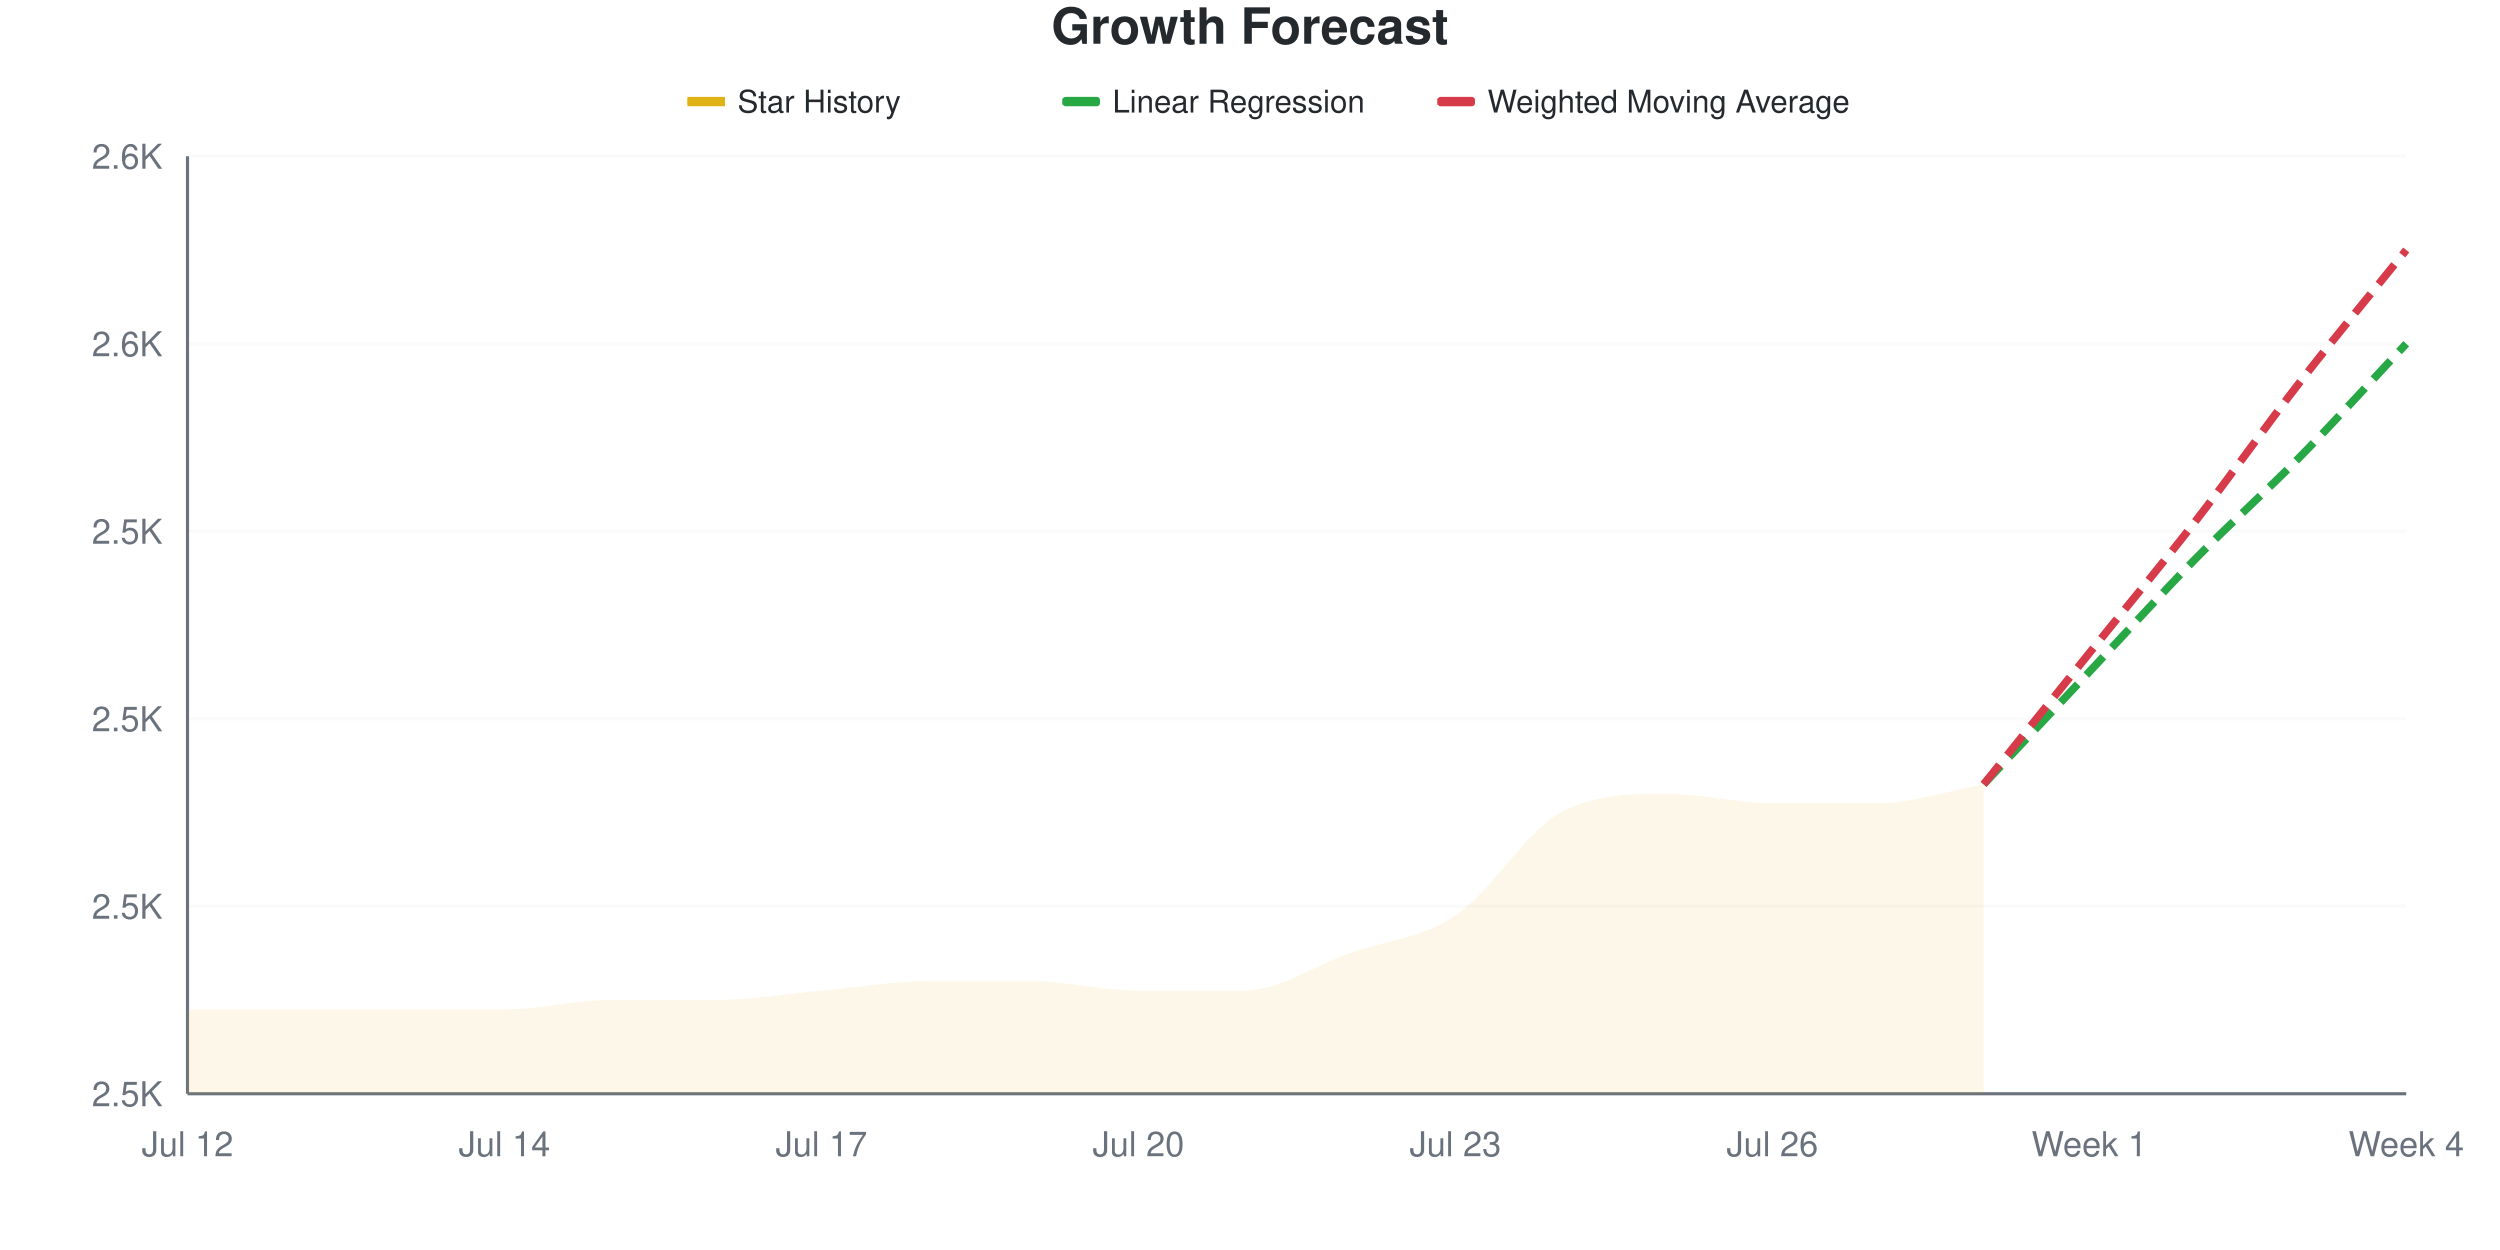
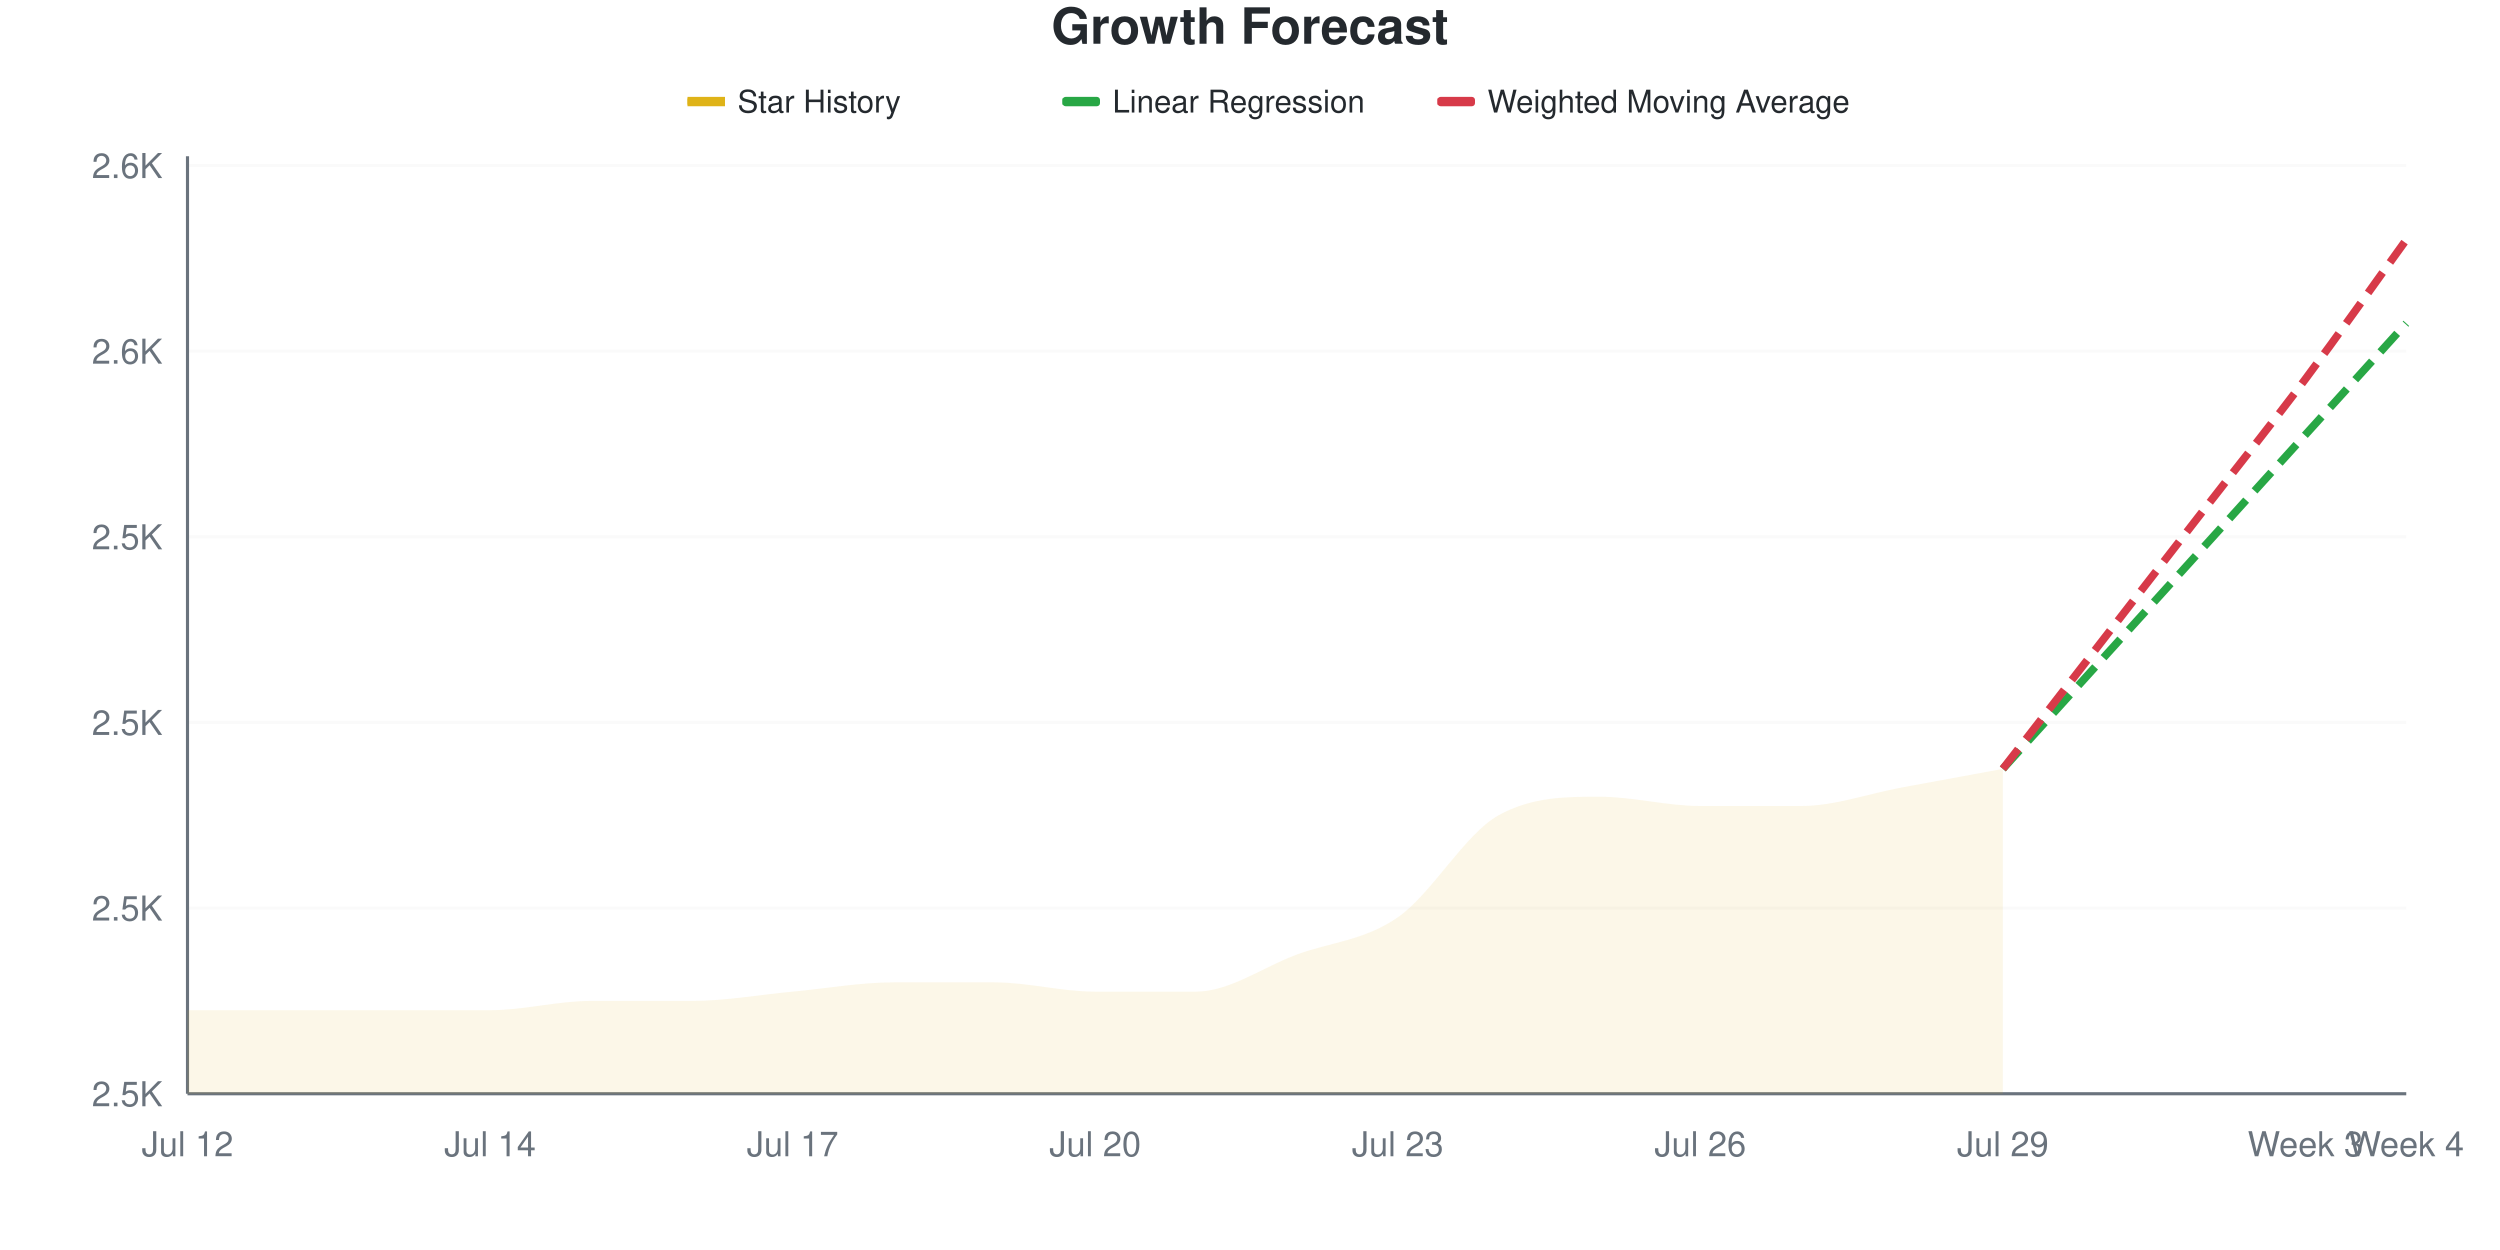
<svg xmlns="http://www.w3.org/2000/svg" viewBox="0 0 800 400" width="800" height="400">
  <style>
    @keyframes drawLine {
      to { stroke-dashoffset: 0; }
    }
    @keyframes fadeInPoint {
      from { opacity: 0; }
      to { opacity: 1; }
    }
    .data-line-0 {
-       stroke-dasharray: 932;
-       stroke-dashoffset: 932;
+       stroke-dasharray: 942;
+       stroke-dashoffset: 942;
      animation: drawLine 2s ease-out forwards;
    }
    .data-point {
      opacity: 0;
      animation: fadeInPoint 0.5s ease-out forwards;
    }
    .chart-bg { fill: #fff; }
    .chart-text { fill: #24292e; }
    .chart-muted { fill: #6a737d; }
    .chart-grid { stroke: #eee; }
    .chart-axis { stroke: #6a737d; }
    @media (prefers-color-scheme: dark) {
      .chart-bg { fill: #0d1117; }
      .chart-text { fill: #e6edf3; }
      .chart-muted { fill: #8b949e; }
      .chart-grid { stroke: #21262d; }
      .chart-axis { stroke: #8b949e; }
    }
  </style>
  <rect width="800" height="400" class="chart-bg" />
  <text x="400" y="14" text-anchor="middle" class="chart-text" font-size="16" font-weight="bold" font-family="-apple-system, BlinkMacSystemFont, 'Segoe UI', Helvetica, Arial, sans-serif">Growth Forecast</text>
  <g class="legend">
    <rect x="220" y="31" width="12" height="3" fill="#dfb317" />
    <line x1="220" y1="32.5" x2="232" y2="32.5" stroke="#dfb317" stroke-width="2" />
    <text x="236" y="36" class="chart-text" font-size="10" font-family="-apple-system, BlinkMacSystemFont, 'Segoe UI', Helvetica, Arial, sans-serif">Star History</text>
    <rect x="340" y="31" width="12" height="3" fill="#28a745" rx="1" />
    <line x1="340" y1="32.5" x2="352" y2="32.5" stroke="#28a745" stroke-width="2" stroke-dasharray="4,2" />
    <text x="356" y="36" class="chart-text" font-size="10" font-family="-apple-system, BlinkMacSystemFont, 'Segoe UI', Helvetica, Arial, sans-serif">Linear Regression</text>
    <rect x="460" y="31" width="12" height="3" fill="#d73a49" rx="1" />
    <line x1="460" y1="32.5" x2="472" y2="32.5" stroke="#d73a49" stroke-width="2" stroke-dasharray="4,2" />
    <text x="476" y="36" class="chart-text" font-size="10" font-family="-apple-system, BlinkMacSystemFont, 'Segoe UI', Helvetica, Arial, sans-serif">Weighted Moving Average</text>
  </g>
  <g class="grid">
    <line x1="60" y1="350" x2="770" y2="350" class="chart-grid" stroke-opacity="0.3" />
    <text x="52" y="354" text-anchor="end" class="chart-muted" font-size="11" font-family="-apple-system, BlinkMacSystemFont, 'Segoe UI', Helvetica, Arial, sans-serif">2.5K</text>
-     <line x1="60" y1="290" x2="770" y2="290" class="chart-grid" stroke-opacity="0.3" />
-     <text x="52" y="294" text-anchor="end" class="chart-muted" font-size="11" font-family="-apple-system, BlinkMacSystemFont, 'Segoe UI', Helvetica, Arial, sans-serif">2.5K</text>
-     <line x1="60" y1="230" x2="770" y2="230" class="chart-grid" stroke-opacity="0.3" />
-     <text x="52" y="234" text-anchor="end" class="chart-muted" font-size="11" font-family="-apple-system, BlinkMacSystemFont, 'Segoe UI', Helvetica, Arial, sans-serif">2.5K</text>
-     <line x1="60" y1="170" x2="770" y2="170" class="chart-grid" stroke-opacity="0.3" />
-     <text x="52" y="174" text-anchor="end" class="chart-muted" font-size="11" font-family="-apple-system, BlinkMacSystemFont, 'Segoe UI', Helvetica, Arial, sans-serif">2.5K</text>
-     <line x1="60" y1="110" x2="770" y2="110" class="chart-grid" stroke-opacity="0.3" />
-     <text x="52" y="114" text-anchor="end" class="chart-muted" font-size="11" font-family="-apple-system, BlinkMacSystemFont, 'Segoe UI', Helvetica, Arial, sans-serif">2.6K</text>
-     <line x1="60" y1="50" x2="770" y2="50" class="chart-grid" stroke-opacity="0.3" />
-     <text x="52" y="54" text-anchor="end" class="chart-muted" font-size="11" font-family="-apple-system, BlinkMacSystemFont, 'Segoe UI', Helvetica, Arial, sans-serif">2.6K</text>
+     <line x1="60" y1="290.594" x2="770" y2="290.594" class="chart-grid" stroke-opacity="0.3" />
+     <text x="52" y="294.594" text-anchor="end" class="chart-muted" font-size="11" font-family="-apple-system, BlinkMacSystemFont, 'Segoe UI', Helvetica, Arial, sans-serif">2.5K</text>
+     <line x1="60" y1="231.188" x2="770" y2="231.188" class="chart-grid" stroke-opacity="0.3" />
+     <text x="52" y="235.188" text-anchor="end" class="chart-muted" font-size="11" font-family="-apple-system, BlinkMacSystemFont, 'Segoe UI', Helvetica, Arial, sans-serif">2.5K</text>
+     <line x1="60" y1="171.782" x2="770" y2="171.782" class="chart-grid" stroke-opacity="0.3" />
+     <text x="52" y="175.782" text-anchor="end" class="chart-muted" font-size="11" font-family="-apple-system, BlinkMacSystemFont, 'Segoe UI', Helvetica, Arial, sans-serif">2.5K</text>
+     <line x1="60" y1="112.376" x2="770" y2="112.376" class="chart-grid" stroke-opacity="0.3" />
+     <text x="52" y="116.376" text-anchor="end" class="chart-muted" font-size="11" font-family="-apple-system, BlinkMacSystemFont, 'Segoe UI', Helvetica, Arial, sans-serif">2.6K</text>
+     <line x1="60" y1="52.97" x2="770" y2="52.97" class="chart-grid" stroke-opacity="0.3" />
+     <text x="52" y="56.97" text-anchor="end" class="chart-muted" font-size="11" font-family="-apple-system, BlinkMacSystemFont, 'Segoe UI', Helvetica, Arial, sans-serif">2.6K</text>
  </g>
  <g class="milestones">
    
  </g>
  <g class="x-axis">
    <text x="60" y="370" text-anchor="middle" class="chart-muted" font-size="11" font-family="-apple-system, BlinkMacSystemFont, 'Segoe UI', Helvetica, Arial, sans-serif">Jul 12</text>
-     <text x="161.429" y="370" text-anchor="middle" class="chart-muted" font-size="11" font-family="-apple-system, BlinkMacSystemFont, 'Segoe UI', Helvetica, Arial, sans-serif">Jul 14</text>
-     <text x="262.857" y="370" text-anchor="middle" class="chart-muted" font-size="11" font-family="-apple-system, BlinkMacSystemFont, 'Segoe UI', Helvetica, Arial, sans-serif">Jul 17</text>
-     <text x="364.286" y="370" text-anchor="middle" class="chart-muted" font-size="11" font-family="-apple-system, BlinkMacSystemFont, 'Segoe UI', Helvetica, Arial, sans-serif">Jul 20</text>
-     <text x="465.714" y="370" text-anchor="middle" class="chart-muted" font-size="11" font-family="-apple-system, BlinkMacSystemFont, 'Segoe UI', Helvetica, Arial, sans-serif">Jul 23</text>
-     <text x="567.143" y="370" text-anchor="middle" class="chart-muted" font-size="11" font-family="-apple-system, BlinkMacSystemFont, 'Segoe UI', Helvetica, Arial, sans-serif">Jul 26</text>
-     <text x="668.571" y="370" text-anchor="middle" class="chart-muted" font-size="11" font-family="-apple-system, BlinkMacSystemFont, 'Segoe UI', Helvetica, Arial, sans-serif">Week 1</text>
+     <text x="156.818" y="370" text-anchor="middle" class="chart-muted" font-size="11" font-family="-apple-system, BlinkMacSystemFont, 'Segoe UI', Helvetica, Arial, sans-serif">Jul 14</text>
+     <text x="253.636" y="370" text-anchor="middle" class="chart-muted" font-size="11" font-family="-apple-system, BlinkMacSystemFont, 'Segoe UI', Helvetica, Arial, sans-serif">Jul 17</text>
+     <text x="350.455" y="370" text-anchor="middle" class="chart-muted" font-size="11" font-family="-apple-system, BlinkMacSystemFont, 'Segoe UI', Helvetica, Arial, sans-serif">Jul 20</text>
+     <text x="447.273" y="370" text-anchor="middle" class="chart-muted" font-size="11" font-family="-apple-system, BlinkMacSystemFont, 'Segoe UI', Helvetica, Arial, sans-serif">Jul 23</text>
+     <text x="544.091" y="370" text-anchor="middle" class="chart-muted" font-size="11" font-family="-apple-system, BlinkMacSystemFont, 'Segoe UI', Helvetica, Arial, sans-serif">Jul 26</text>
+     <text x="640.909" y="370" text-anchor="middle" class="chart-muted" font-size="11" font-family="-apple-system, BlinkMacSystemFont, 'Segoe UI', Helvetica, Arial, sans-serif">Jul 29</text>
+     <text x="737.727" y="370" text-anchor="middle" class="chart-muted" font-size="11" font-family="-apple-system, BlinkMacSystemFont, 'Segoe UI', Helvetica, Arial, sans-serif">Week 3</text>
    <text x="770" y="370" text-anchor="middle" class="chart-muted" font-size="11" font-family="-apple-system, BlinkMacSystemFont, 'Segoe UI', Helvetica, Arial, sans-serif">Week 4</text>
  </g>
  <line x1="60" y1="50" x2="60" y2="350" class="chart-axis" stroke-width="1" />
  <line x1="60" y1="350" x2="770" y2="350" class="chart-axis" stroke-width="1" />
-   <path d="M60,350 L60,323 C71.27,323 82.54,323 93.81,323 C105.079,323 116.349,323 127.619,323 C138.889,323 150.159,323 161.429,323 C172.698,323 183.968,320 195.238,320 C206.508,320 217.778,320 229.048,320 C240.317,320 251.587,318 262.857,317 C274.127,316 285.397,314 296.667,314 C307.937,314 319.206,314 330.476,314 C341.746,314 353.016,317 364.286,317 C375.556,317 386.825,317 398.095,317 C409.365,317 420.635,309 431.905,305 C443.175,301 454.444,300.5 465.714,293 C476.984,285.5 488.254,266 499.524,260 C510.794,254 522.063,254 533.333,254 C544.603,254 555.873,257 567.143,257 C578.413,257 589.683,257 600.952,257 C612.222,257 623.492,253 634.762,251 L634.762,350 L60,350 Z" fill="#dfb317" fill-opacity="0.1" />
-   <path d="M60,350 L60,323 C71.27,323 82.54,323 93.81,323 C105.079,323 116.349,323 127.619,323 C138.889,323 150.159,323 161.429,323 C172.698,323 183.968,320 195.238,320 C206.508,320 217.778,320 229.048,320 C240.317,320 251.587,318 262.857,317 C274.127,316 285.397,314 296.667,314 C307.937,314 319.206,314 330.476,314 C341.746,314 353.016,317 364.286,317 C375.556,317 386.825,317 398.095,317 C409.365,317 420.635,309 431.905,305 C443.175,301 454.444,300.5 465.714,293 C476.984,285.5 488.254,266 499.524,260 C510.794,254 522.063,254 533.333,254 C544.603,254 555.873,257 567.143,257 C578.413,257 589.683,257 600.952,257 C612.222,257 623.492,253 634.762,251" fill="none" stroke="#dfb317" stroke-width="2.5" class="data-line-0" />
-   <path d="M634.762,251 C646.032,239 657.302,227 668.571,215 C679.841,203 691.111,190.5 702.381,179 C713.651,167.5 724.921,157.5 736.19,146 C747.46,134.5 758.73,122 770,110" fill="none" stroke="#28a745" stroke-width="2.5" stroke-dasharray="8,4" />
-   <path d="M634.762,251 C646.032,237 657.302,223 668.571,209 C679.841,195 691.111,181.5 702.381,167 C713.651,152.5 724.921,136.5 736.19,122 C747.46,107.5 758.73,94 770,80" fill="none" stroke="#d73a49" stroke-width="2.5" stroke-dasharray="8,4" />
+   <path d="M60,350 L60,323.267 C70.758,323.267 81.515,323.267 92.273,323.267 C103.03,323.267 113.788,323.267 124.545,323.267 C135.303,323.267 146.061,323.267 156.818,323.267 C167.576,323.267 178.333,320.297 189.091,320.297 C199.848,320.297 210.606,320.297 221.364,320.297 C232.121,320.297 242.879,318.317 253.636,317.327 C264.394,316.337 275.152,314.356 285.909,314.356 C296.667,314.356 307.424,314.356 318.182,314.356 C328.939,314.356 339.697,317.327 350.455,317.327 C361.212,317.327 371.97,317.327 382.727,317.327 C393.485,317.327 404.242,309.406 415,305.446 C425.758,301.485 436.515,300.99 447.273,293.564 C458.03,286.139 468.788,266.832 479.545,260.891 C490.303,254.95 501.061,254.95 511.818,254.95 C522.576,254.95 533.333,257.921 544.091,257.921 C554.848,257.921 565.606,257.921 576.364,257.921 C587.121,257.921 597.879,253.96 608.636,251.98 C619.394,250 630.152,248.02 640.909,246.04 L640.909,350 L60,350 Z" fill="#dfb317" fill-opacity="0.1" />
+   <path d="M60,350 L60,323.267 C70.758,323.267 81.515,323.267 92.273,323.267 C103.03,323.267 113.788,323.267 124.545,323.267 C135.303,323.267 146.061,323.267 156.818,323.267 C167.576,323.267 178.333,320.297 189.091,320.297 C199.848,320.297 210.606,320.297 221.364,320.297 C232.121,320.297 242.879,318.317 253.636,317.327 C264.394,316.337 275.152,314.356 285.909,314.356 C296.667,314.356 307.424,314.356 318.182,314.356 C328.939,314.356 339.697,317.327 350.455,317.327 C361.212,317.327 371.97,317.327 382.727,317.327 C393.485,317.327 404.242,309.406 415,305.446 C425.758,301.485 436.515,300.99 447.273,293.564 C458.03,286.139 468.788,266.832 479.545,260.891 C490.303,254.95 501.061,254.95 511.818,254.95 C522.576,254.95 533.333,257.921 544.091,257.921 C554.848,257.921 565.606,257.921 576.364,257.921 C587.121,257.921 597.879,253.96 608.636,251.98 C619.394,250 630.152,248.02 640.909,246.04" fill="none" stroke="#dfb317" stroke-width="2.5" class="data-line-0" />
+   <path d="M640.909,246.04 C651.667,234.158 662.424,222.277 673.182,210.396 C683.939,198.515 694.697,186.634 705.455,174.752 C716.212,162.871 726.97,150.99 737.727,139.109 C748.485,127.228 759.242,115.347 770,103.465" fill="none" stroke="#28a745" stroke-width="2.5" stroke-dasharray="8,4" />
+   <path d="M640.909,246.04 C651.667,232.178 662.424,218.317 673.182,204.455 C683.939,190.594 694.697,176.733 705.455,162.871 C716.212,149.01 726.97,135.644 737.727,121.287 C748.485,106.931 759.242,91.584 770,76.733" fill="none" stroke="#d73a49" stroke-width="2.5" stroke-dasharray="8,4" />
  <g class="points">
-     <circle cx="60" cy="323" r="4" fill="#dfb317" class="data-point" style="animation-delay: 1.50s" />
-     <circle cx="93.81" cy="323" r="4" fill="#dfb317" class="data-point" style="animation-delay: 1.55s" />
-     <circle cx="127.619" cy="323" r="4" fill="#dfb317" class="data-point" style="animation-delay: 1.60s" />
-     <circle cx="161.429" cy="323" r="4" fill="#dfb317" class="data-point" style="animation-delay: 1.65s" />
-     <circle cx="195.238" cy="320" r="4" fill="#dfb317" class="data-point" style="animation-delay: 1.70s" />
-     <circle cx="229.048" cy="320" r="4" fill="#dfb317" class="data-point" style="animation-delay: 1.75s" />
-     <circle cx="262.857" cy="317" r="4" fill="#dfb317" class="data-point" style="animation-delay: 1.80s" />
-     <circle cx="296.667" cy="314" r="4" fill="#dfb317" class="data-point" style="animation-delay: 1.85s" />
-     <circle cx="330.476" cy="314" r="4" fill="#dfb317" class="data-point" style="animation-delay: 1.90s" />
-     <circle cx="364.286" cy="317" r="4" fill="#dfb317" class="data-point" style="animation-delay: 1.95s" />
-     <circle cx="398.095" cy="317" r="4" fill="#dfb317" class="data-point" style="animation-delay: 2.00s" />
-     <circle cx="431.905" cy="305" r="4" fill="#dfb317" class="data-point" style="animation-delay: 2.05s" />
-     <circle cx="465.714" cy="293" r="4" fill="#dfb317" class="data-point" style="animation-delay: 2.10s" />
-     <circle cx="499.524" cy="260" r="4" fill="#dfb317" class="data-point" style="animation-delay: 2.15s" />
-     <circle cx="533.333" cy="254" r="4" fill="#dfb317" class="data-point" style="animation-delay: 2.20s" />
-     <circle cx="567.143" cy="257" r="4" fill="#dfb317" class="data-point" style="animation-delay: 2.25s" />
-     <circle cx="600.952" cy="257" r="4" fill="#dfb317" class="data-point" style="animation-delay: 2.30s" />
-     <circle cx="634.762" cy="251" r="4" fill="#dfb317" class="data-point" style="animation-delay: 2.35s" />
+     <circle cx="60" cy="323.267" r="4" fill="#dfb317" class="data-point" style="animation-delay: 1.50s" />
+     <circle cx="92.273" cy="323.267" r="4" fill="#dfb317" class="data-point" style="animation-delay: 1.55s" />
+     <circle cx="124.545" cy="323.267" r="4" fill="#dfb317" class="data-point" style="animation-delay: 1.60s" />
+     <circle cx="156.818" cy="323.267" r="4" fill="#dfb317" class="data-point" style="animation-delay: 1.65s" />
+     <circle cx="189.091" cy="320.297" r="4" fill="#dfb317" class="data-point" style="animation-delay: 1.70s" />
+     <circle cx="221.364" cy="320.297" r="4" fill="#dfb317" class="data-point" style="animation-delay: 1.75s" />
+     <circle cx="253.636" cy="317.327" r="4" fill="#dfb317" class="data-point" style="animation-delay: 1.80s" />
+     <circle cx="285.909" cy="314.356" r="4" fill="#dfb317" class="data-point" style="animation-delay: 1.85s" />
+     <circle cx="318.182" cy="314.356" r="4" fill="#dfb317" class="data-point" style="animation-delay: 1.90s" />
+     <circle cx="350.455" cy="317.327" r="4" fill="#dfb317" class="data-point" style="animation-delay: 1.95s" />
+     <circle cx="382.727" cy="317.327" r="4" fill="#dfb317" class="data-point" style="animation-delay: 2.00s" />
+     <circle cx="415" cy="305.446" r="4" fill="#dfb317" class="data-point" style="animation-delay: 2.05s" />
+     <circle cx="447.273" cy="293.564" r="4" fill="#dfb317" class="data-point" style="animation-delay: 2.10s" />
+     <circle cx="479.545" cy="260.891" r="4" fill="#dfb317" class="data-point" style="animation-delay: 2.15s" />
+     <circle cx="511.818" cy="254.95" r="4" fill="#dfb317" class="data-point" style="animation-delay: 2.20s" />
+     <circle cx="544.091" cy="257.921" r="4" fill="#dfb317" class="data-point" style="animation-delay: 2.25s" />
+     <circle cx="576.364" cy="257.921" r="4" fill="#dfb317" class="data-point" style="animation-delay: 2.30s" />
+     <circle cx="608.636" cy="251.98" r="4" fill="#dfb317" class="data-point" style="animation-delay: 2.35s" />
+     <circle cx="640.909" cy="246.04" r="4" fill="#dfb317" class="data-point" style="animation-delay: 2.40s" />
  </g>
</svg>
